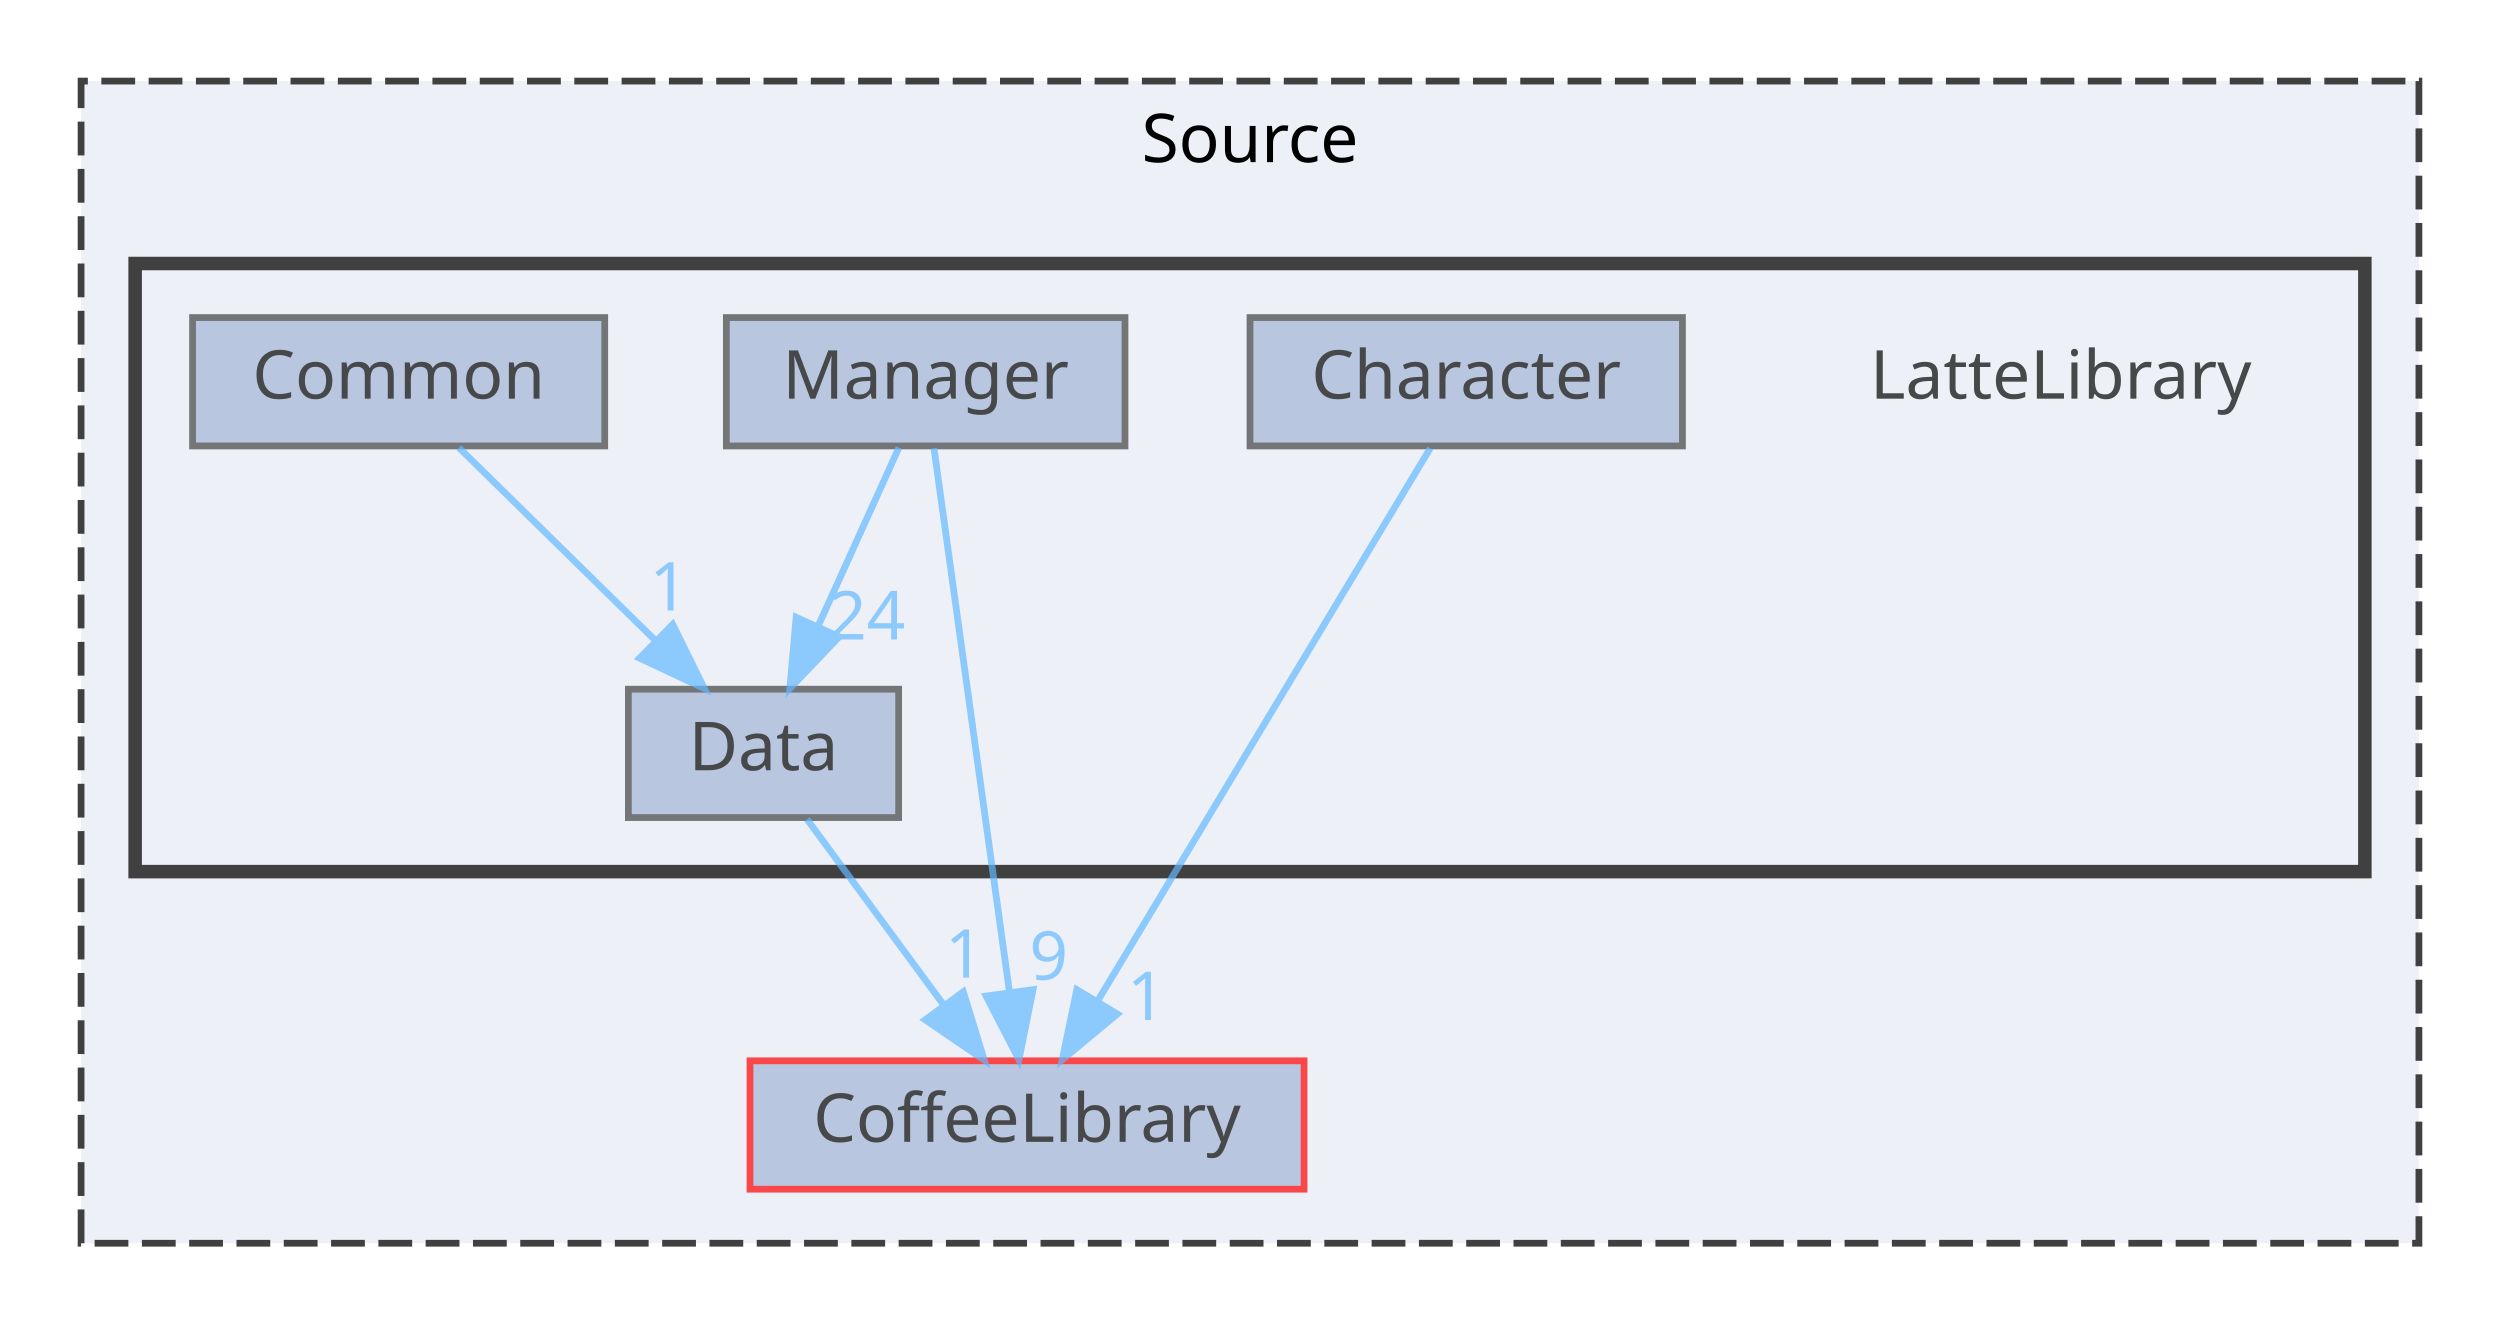
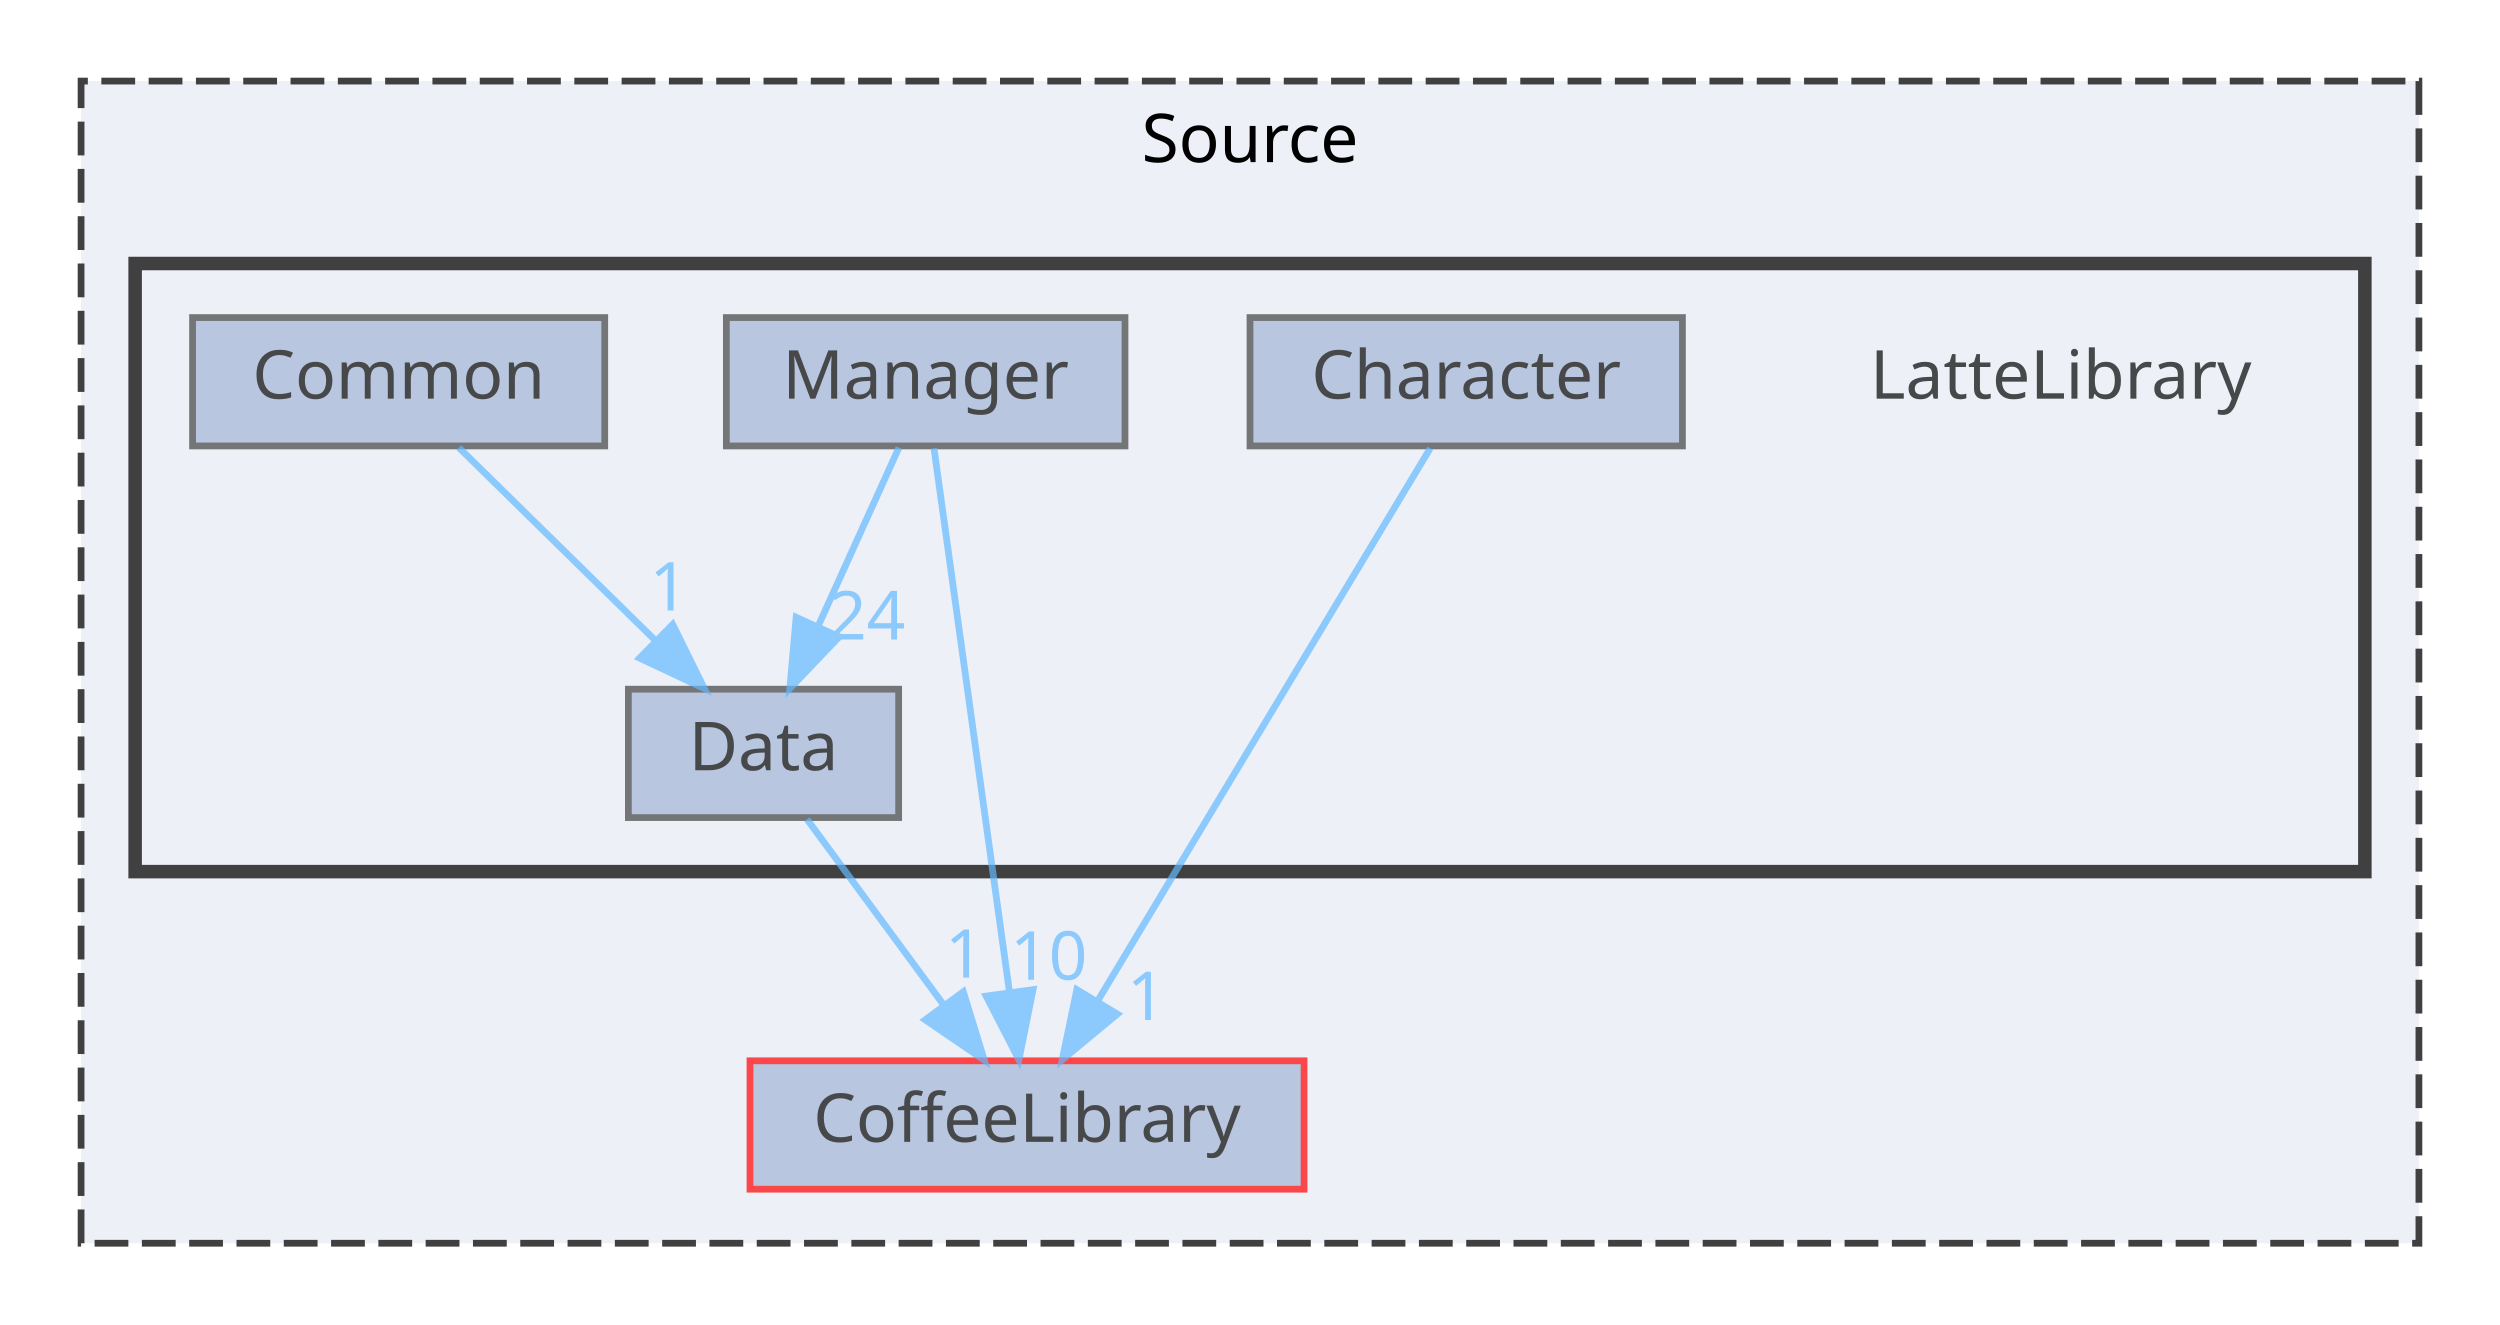
<svg xmlns="http://www.w3.org/2000/svg" xmlns:xlink="http://www.w3.org/1999/xlink" width="370pt" height="196pt" viewBox="0.00 0.00 370.00 196.00">
  <svg id="main" version="1.1" xml:space="preserve">
    <style type="text/css">
.node, .edge {opacity: 0.7;}
.node.selected, .edge.selected {opacity: 1;}
.edge:hover path { stroke: red; }
.edge:hover polygon { stroke: red; fill: red; }
</style>
    <svg id="graph" class="graph">
      <g id="graph0" class="graph" transform="scale(1 1) rotate(0) translate(4 192)">
        <g id="clust1" class="cluster">
          <g id="a_clust1">
            <a xlink:href="dir_74389ed8173ad57b461b9d623a1f3867.html" target="_top" xlink:title="Source">
              <polygon fill="#edf0f7" stroke="#404040" stroke-dasharray="5,2" points="8,-8 8,-180 354,-180 354,-8 8,-8" />
              <text text-anchor="middle" x="181" y="-168" font-family="Malgun Gothic" font-size="10.00">Source</text>
            </a>
          </g>
        </g>
        <g id="clust2" class="cluster">
          <g id="a_clust2">
            <a xlink:href="dir_399370037b6f5ff6b0840148d18ec8d9.html" target="_top">
              <polygon fill="#edf0f7" stroke="#404040" stroke-width="2" points="16,-63 16,-153 346,-153 346,-63 16,-63" />
            </a>
          </g>
        </g>
        <g id="node1" class="node">
          <g id="a_node1">
            <a xlink:href="dir_2270f6753238979635db772f09123181.html" target="_top" xlink:title="CoffeeLibrary">
              <polygon fill="#a2b4d6" stroke="red" points="189,-35 107,-35 107,-16 189,-16 189,-35" />
              <text text-anchor="middle" x="148" y="-23" font-family="Malgun Gothic" font-size="10.00">CoffeeLibrary</text>
            </a>
          </g>
        </g>
        <g id="node2" class="node">
          <text text-anchor="middle" x="301" y="-133" font-family="Malgun Gothic" font-size="10.00">LatteLibrary</text>
        </g>
        <g id="node3" class="node">
          <g id="a_node3">
            <a xlink:href="dir_3c114e8d16f3e538cb35f2ecdad082f2.html" target="_top" xlink:title="Character">
              <polygon fill="#a2b4d6" stroke="#404040" points="245,-145 181,-145 181,-126 245,-126 245,-145" />
              <text text-anchor="middle" x="213" y="-133" font-family="Malgun Gothic" font-size="10.00">Character</text>
            </a>
          </g>
        </g>
        <g id="edge1" class="edge">
          <g id="a_edge1">
            <a xlink:href="dir_000001_000003.html" target="_top">
              <path fill="none" stroke="#63b8ff" d="M207.68,-125.66C196.96,-107.85 172.6,-67.37 158.54,-44.01" />
              <polygon fill="#63b8ff" stroke="#63b8ff" points="161.37,-41.92 153.21,-35.16 155.37,-45.53 161.37,-41.92" />
            </a>
          </g>
          <g id="a_edge1-headlabel">
            <a xlink:href="dir_000001_000003.html" target="_top" xlink:title="1">
              <text text-anchor="middle" x="165.65" y="-41.04" font-family="Malgun Gothic" font-size="10.00" fill="#63b8ff">1</text>
            </a>
          </g>
        </g>
        <g id="node4" class="node">
          <g id="a_node4">
            <a xlink:href="dir_50ec6aae6709b88d100eb55ed3e47ab4.html" target="_top" xlink:title="Common">
              <polygon fill="#a2b4d6" stroke="#404040" points="85.5,-145 24.5,-145 24.5,-126 85.5,-126 85.5,-145" />
              <text text-anchor="middle" x="55" y="-133" font-family="Malgun Gothic" font-size="10.00">Common</text>
            </a>
          </g>
        </g>
        <g id="node5" class="node">
          <g id="a_node5">
            <a xlink:href="dir_b5bb1d33febf91507935d446f5884c8b.html" target="_top" xlink:title="Data">
              <polygon fill="#a2b4d6" stroke="#404040" points="129,-90 89,-90 89,-71 129,-71 129,-90" />
              <text text-anchor="middle" x="109" y="-78" font-family="Malgun Gothic" font-size="10.00">Data</text>
            </a>
          </g>
        </g>
        <g id="edge2" class="edge">
          <g id="a_edge2">
            <a xlink:href="dir_000004_000005.html" target="_top">
              <path fill="none" stroke="#63b8ff" d="M63.92,-125.75C71.78,-118.03 83.43,-106.6 92.92,-97.28" />
              <polygon fill="#63b8ff" stroke="#63b8ff" points="95.56,-99.59 100.25,-90.09 90.66,-94.6 95.56,-99.59" />
            </a>
          </g>
          <g id="a_edge2-headlabel">
            <a xlink:href="dir_000004_000005.html" target="_top" xlink:title="1">
              <text text-anchor="middle" x="94.99" y="-101.64" font-family="Malgun Gothic" font-size="10.00" fill="#63b8ff">1</text>
            </a>
          </g>
        </g>
        <g id="edge3" class="edge">
          <g id="a_edge3">
            <a xlink:href="dir_000005_000003.html" target="_top">
              <path fill="none" stroke="#63b8ff" d="M115.44,-70.75C120.89,-63.34 128.86,-52.5 135.56,-43.41" />
              <polygon fill="#63b8ff" stroke="#63b8ff" points="138.57,-45.22 141.68,-35.09 132.93,-41.07 138.57,-45.22" />
            </a>
          </g>
          <g id="a_edge3-headlabel">
            <a xlink:href="dir_000005_000003.html" target="_top" xlink:title="1">
              <text text-anchor="middle" x="138.73" y="-47.3" font-family="Malgun Gothic" font-size="10.00" fill="#63b8ff">1</text>
            </a>
          </g>
        </g>
        <g id="node6" class="node">
          <g id="a_node6">
            <a xlink:href="dir_3895d977c26767e128462eaa7d00849f.html" target="_top" xlink:title="Manager">
              <polygon fill="#a2b4d6" stroke="#404040" points="162.5,-145 103.5,-145 103.5,-126 162.5,-126 162.5,-145" />
              <text text-anchor="middle" x="133" y="-133" font-family="Malgun Gothic" font-size="10.00">Manager</text>
            </a>
          </g>
        </g>
        <g id="edge4" class="edge">
          <g id="a_edge4">
            <a xlink:href="dir_000010_000003.html" target="_top">
              <path fill="none" stroke="#63b8ff" d="M134.23,-125.66C136.66,-108.17 142.12,-68.8 145.39,-45.27" />
              <polygon fill="#63b8ff" stroke="#63b8ff" points="148.89,-45.54 146.8,-35.16 141.95,-44.58 148.89,-45.54" />
            </a>
          </g>
          <g id="a_edge4-headlabel">
-             <a xlink:href="dir_000010_000003.html" target="_top" xlink:title="9">
-               <text text-anchor="middle" x="151.21" y="-47" font-family="Malgun Gothic" font-size="10.00" fill="#63b8ff">9</text>
+             <a xlink:href="dir_000010_000003.html" target="_top" xlink:title="10">
+               <text text-anchor="middle" x="151.21" y="-47" font-family="Malgun Gothic" font-size="10.00" fill="#63b8ff">10</text>
            </a>
          </g>
        </g>
        <g id="edge5" class="edge">
          <g id="a_edge5">
            <a xlink:href="dir_000010_000005.html" target="_top">
              <path fill="none" stroke="#63b8ff" d="M129.04,-125.75C125.79,-118.57 121.08,-108.18 117.05,-99.27" />
              <polygon fill="#63b8ff" stroke="#63b8ff" points="120.2,-97.75 112.89,-90.09 113.83,-100.64 120.2,-97.75" />
            </a>
          </g>
          <g id="a_edge5-headlabel">
            <a xlink:href="dir_000010_000005.html" target="_top" xlink:title="24">
              <text text-anchor="middle" x="124.27" y="-97.36" font-family="Malgun Gothic" font-size="10.00" fill="#63b8ff">24</text>
            </a>
          </g>
        </g>
      </g>
    </svg>
  </svg>
  <style type="text/css">

[data-mouse-over-selected='false'] { opacity: 0.7; }
[data-mouse-over-selected='true']  { opacity: 1.0; }

</style>
</svg>
